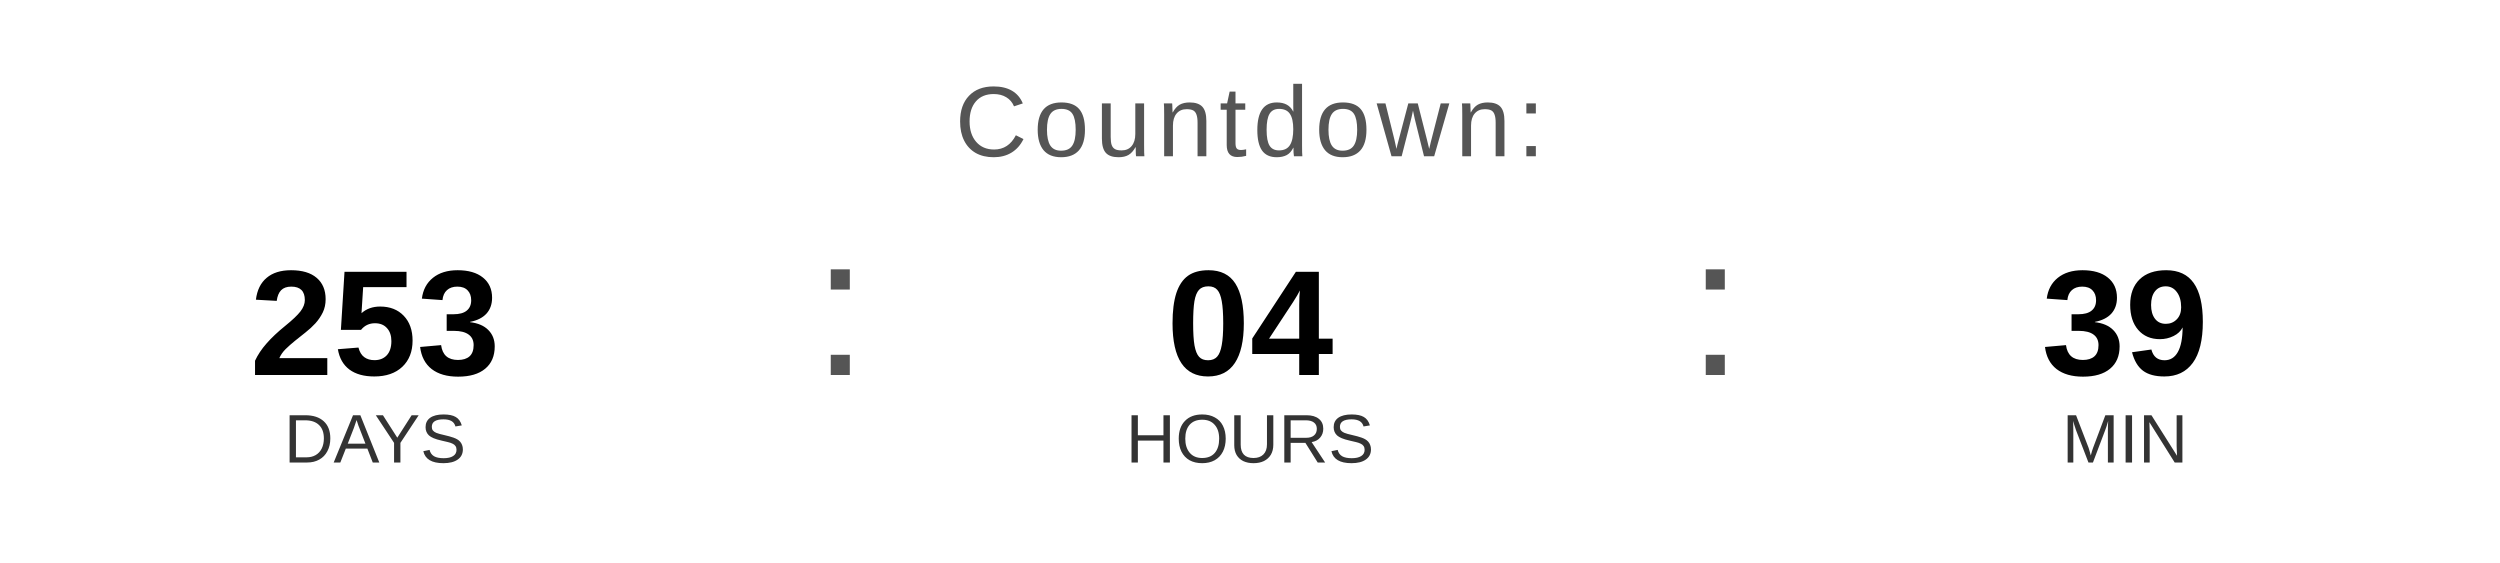
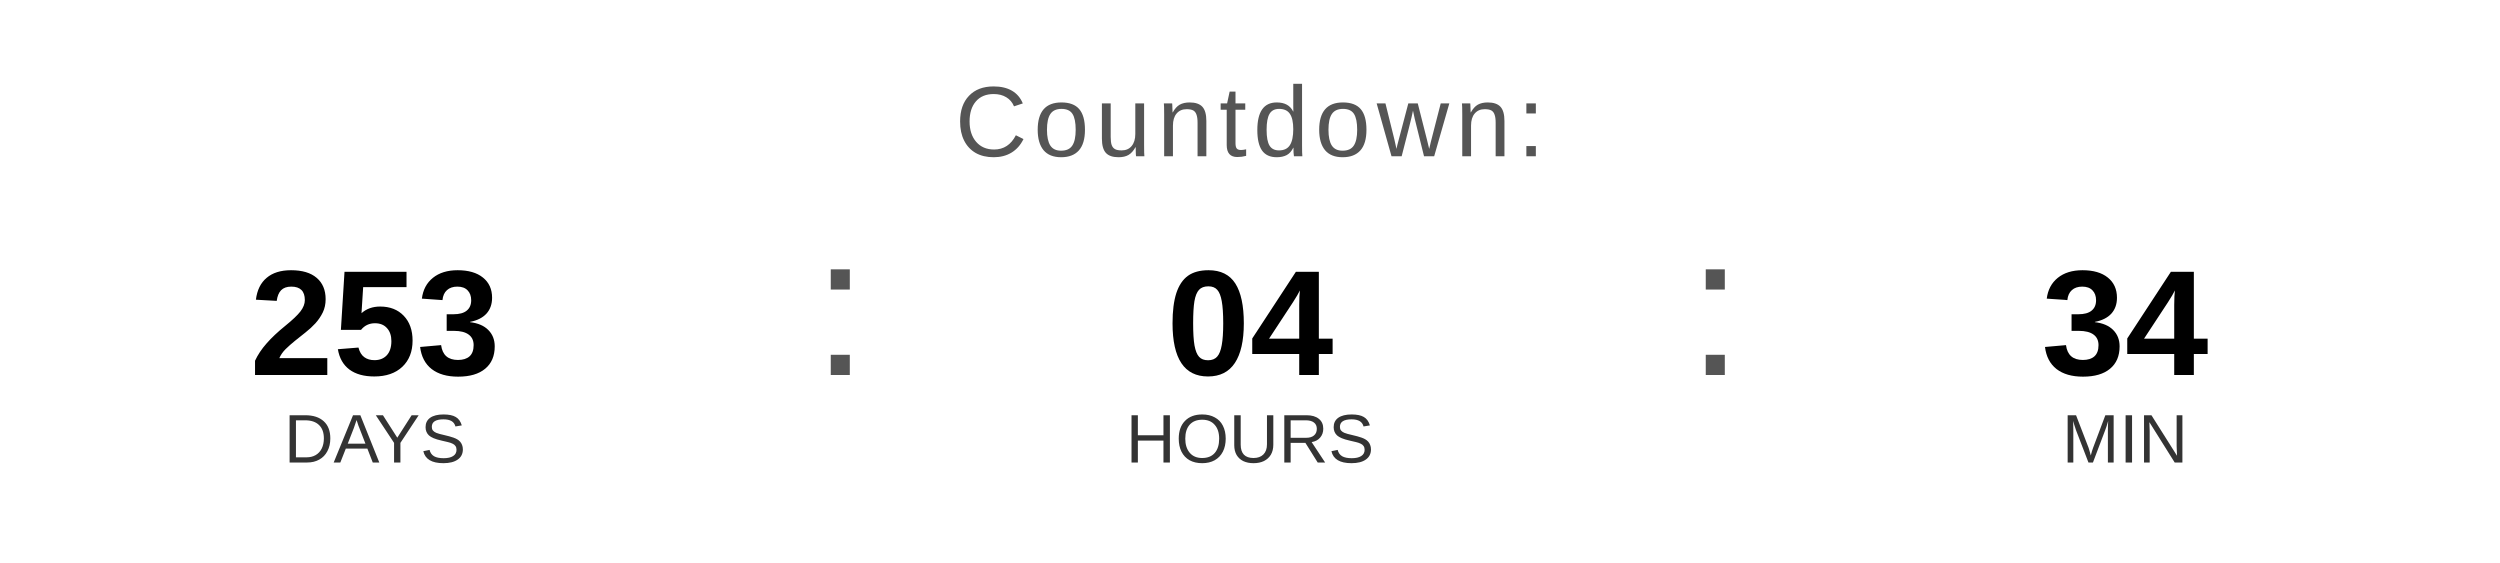
<svg xmlns="http://www.w3.org/2000/svg" width="400" height="90" viewBox="0 0 400 90">
  <text x="200" y="25" font-family="Arial, Helvetica, sans-serif" font-size="16" fill="#555555" text-anchor="middle" letter-spacing="1">
    Countdown:
  </text>
  <text x="60" y="60" font-family="Arial, Helvetica, sans-serif" font-size="24" font-weight="bold" fill="#000000" text-anchor="middle">253</text>
  <text x="60" y="74" font-family="Arial, Helvetica, sans-serif" font-size="11" fill="#333333" text-anchor="middle">DAYS</text>
  <text x="130" y="60" font-family="Arial, sans-serif" font-size="32" fill="#555555">:</text>
  <text x="200" y="60" font-family="Arial, Helvetica, sans-serif" font-size="24" font-weight="bold" fill="#000000" text-anchor="middle">04</text>
  <text x="200" y="74" font-family="Arial, Helvetica, sans-serif" font-size="11" fill="#333333" text-anchor="middle">HOURS</text>
  <text x="270" y="60" font-family="Arial, sans-serif" font-size="32" fill="#555555">:</text>
-   <text x="340" y="60" font-family="Arial, Helvetica, sans-serif" font-size="24" font-weight="bold" fill="#000000" text-anchor="middle">39</text>
+   <text x="340" y="60" font-family="Arial, Helvetica, sans-serif" font-size="24" font-weight="bold" fill="#000000" text-anchor="middle">34</text>
  <text x="340" y="74" font-family="Arial, Helvetica, sans-serif" font-size="11" fill="#333333" text-anchor="middle">MIN</text>
</svg>
